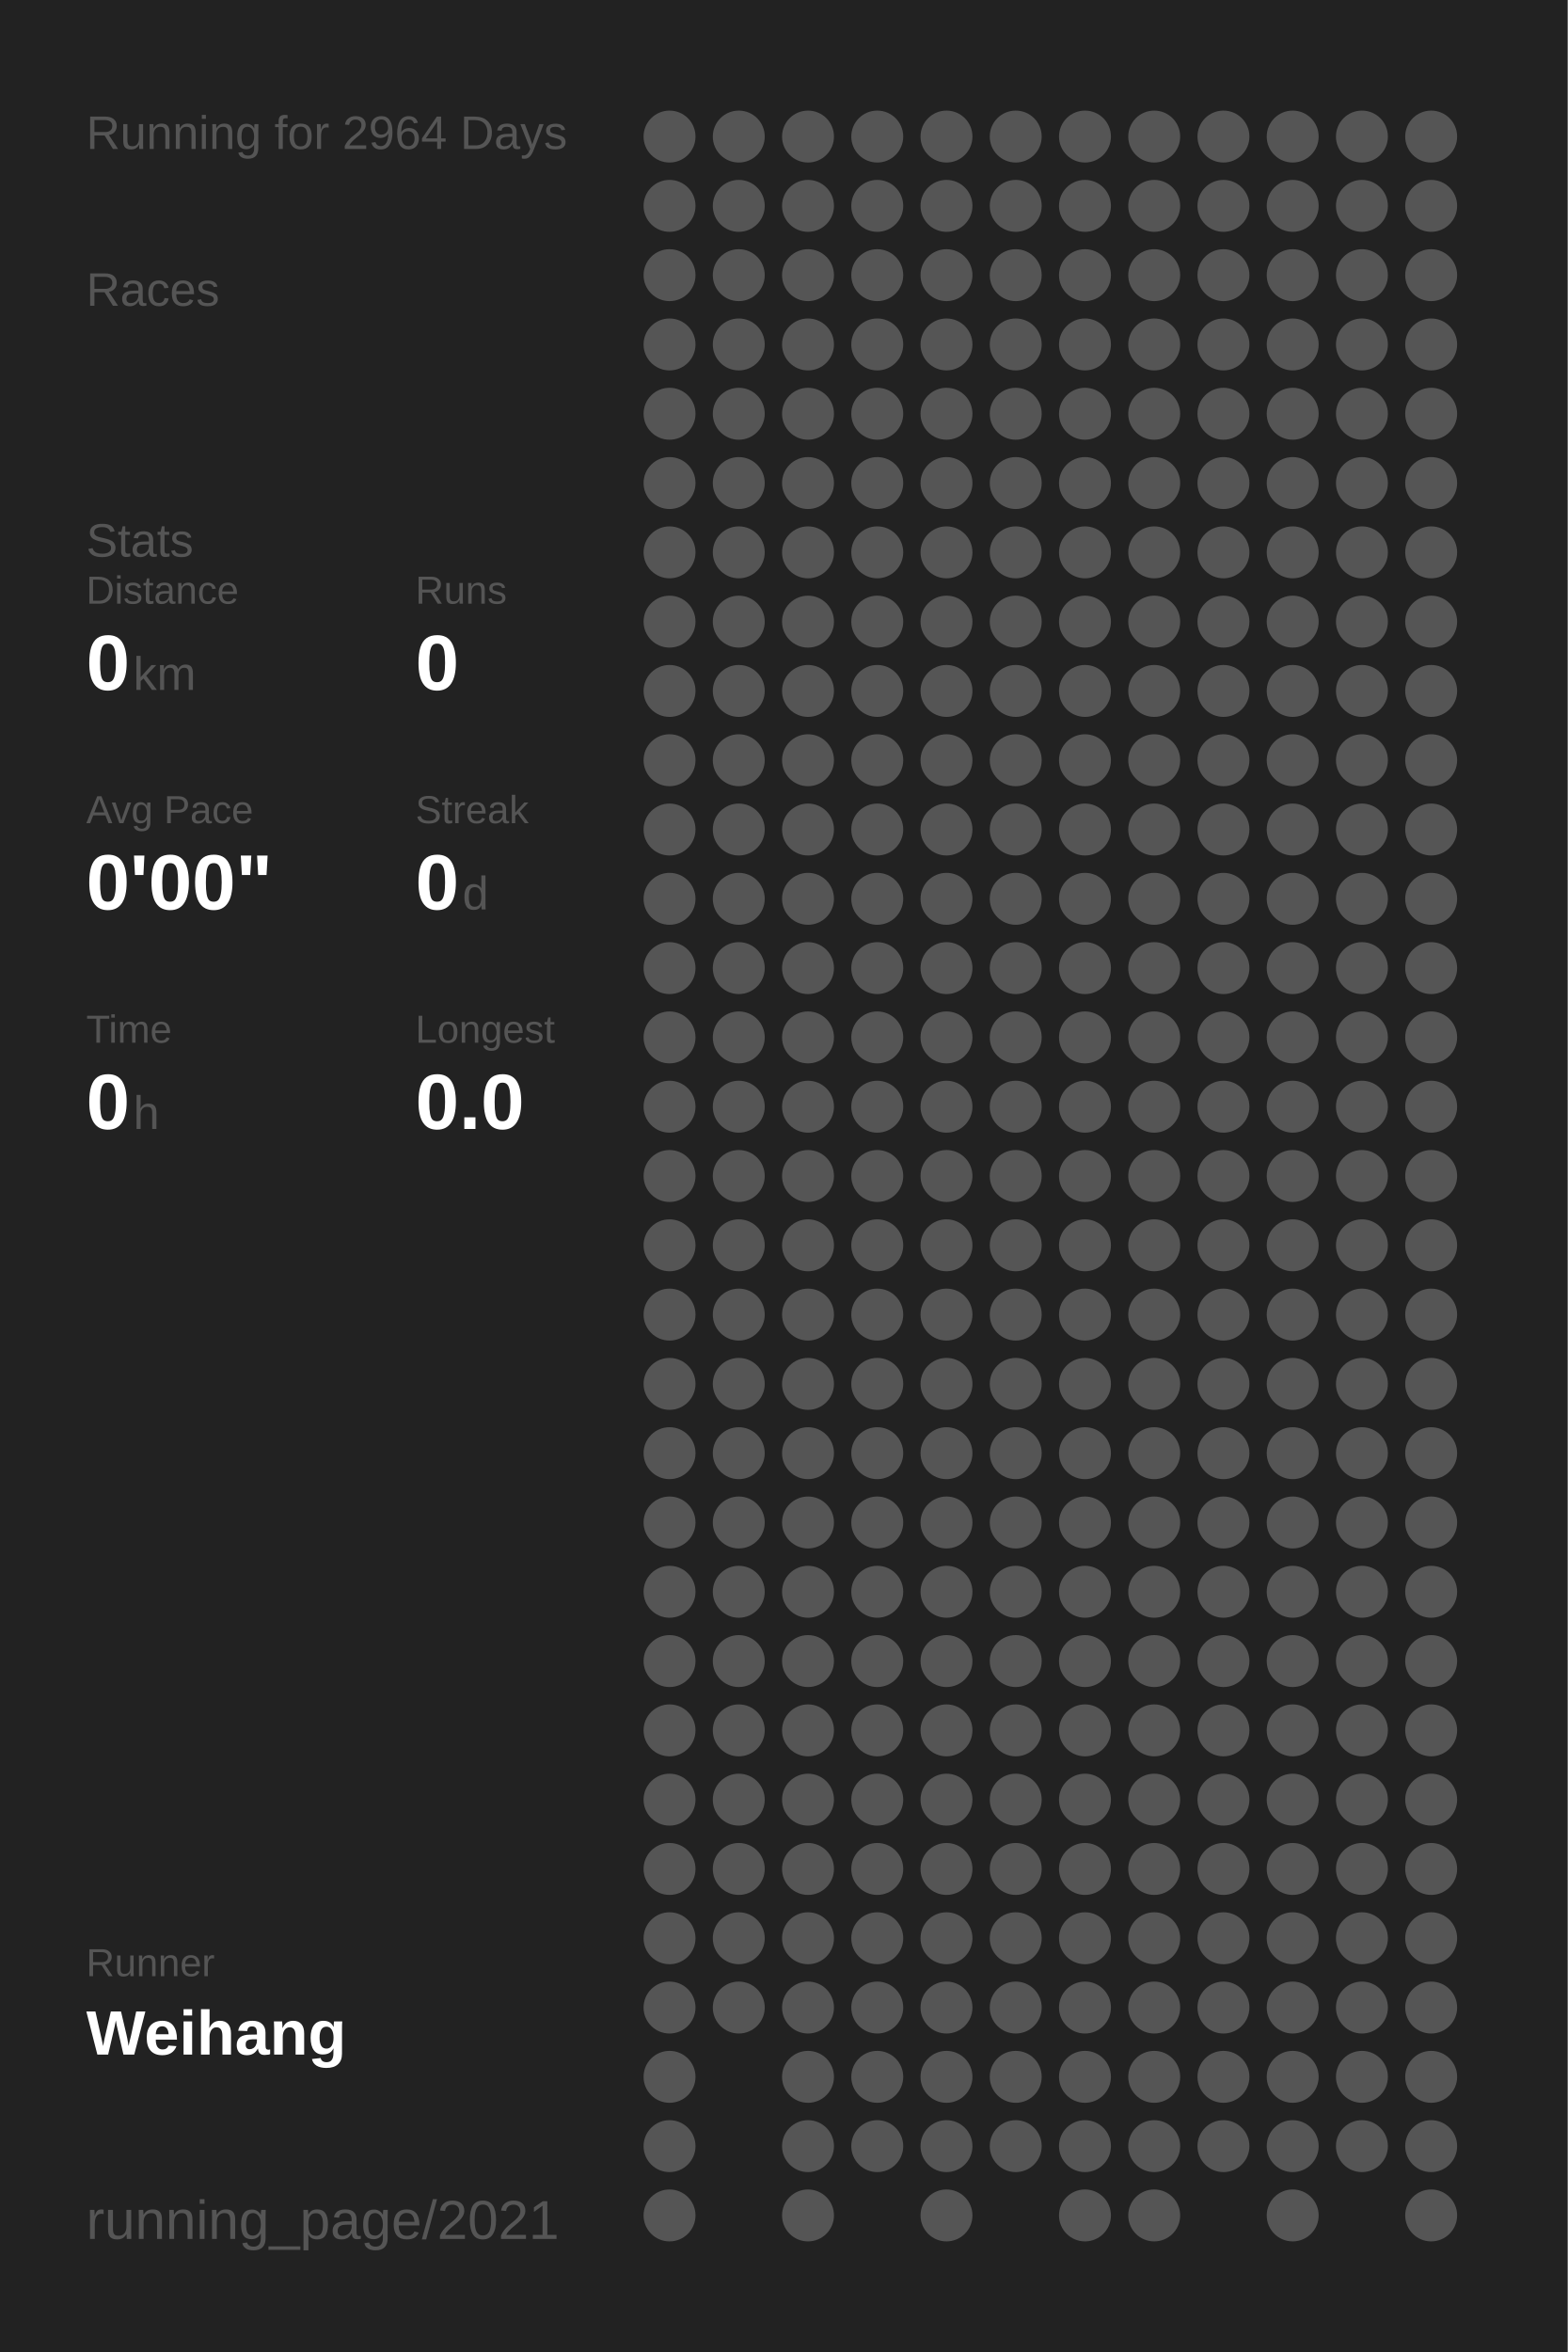
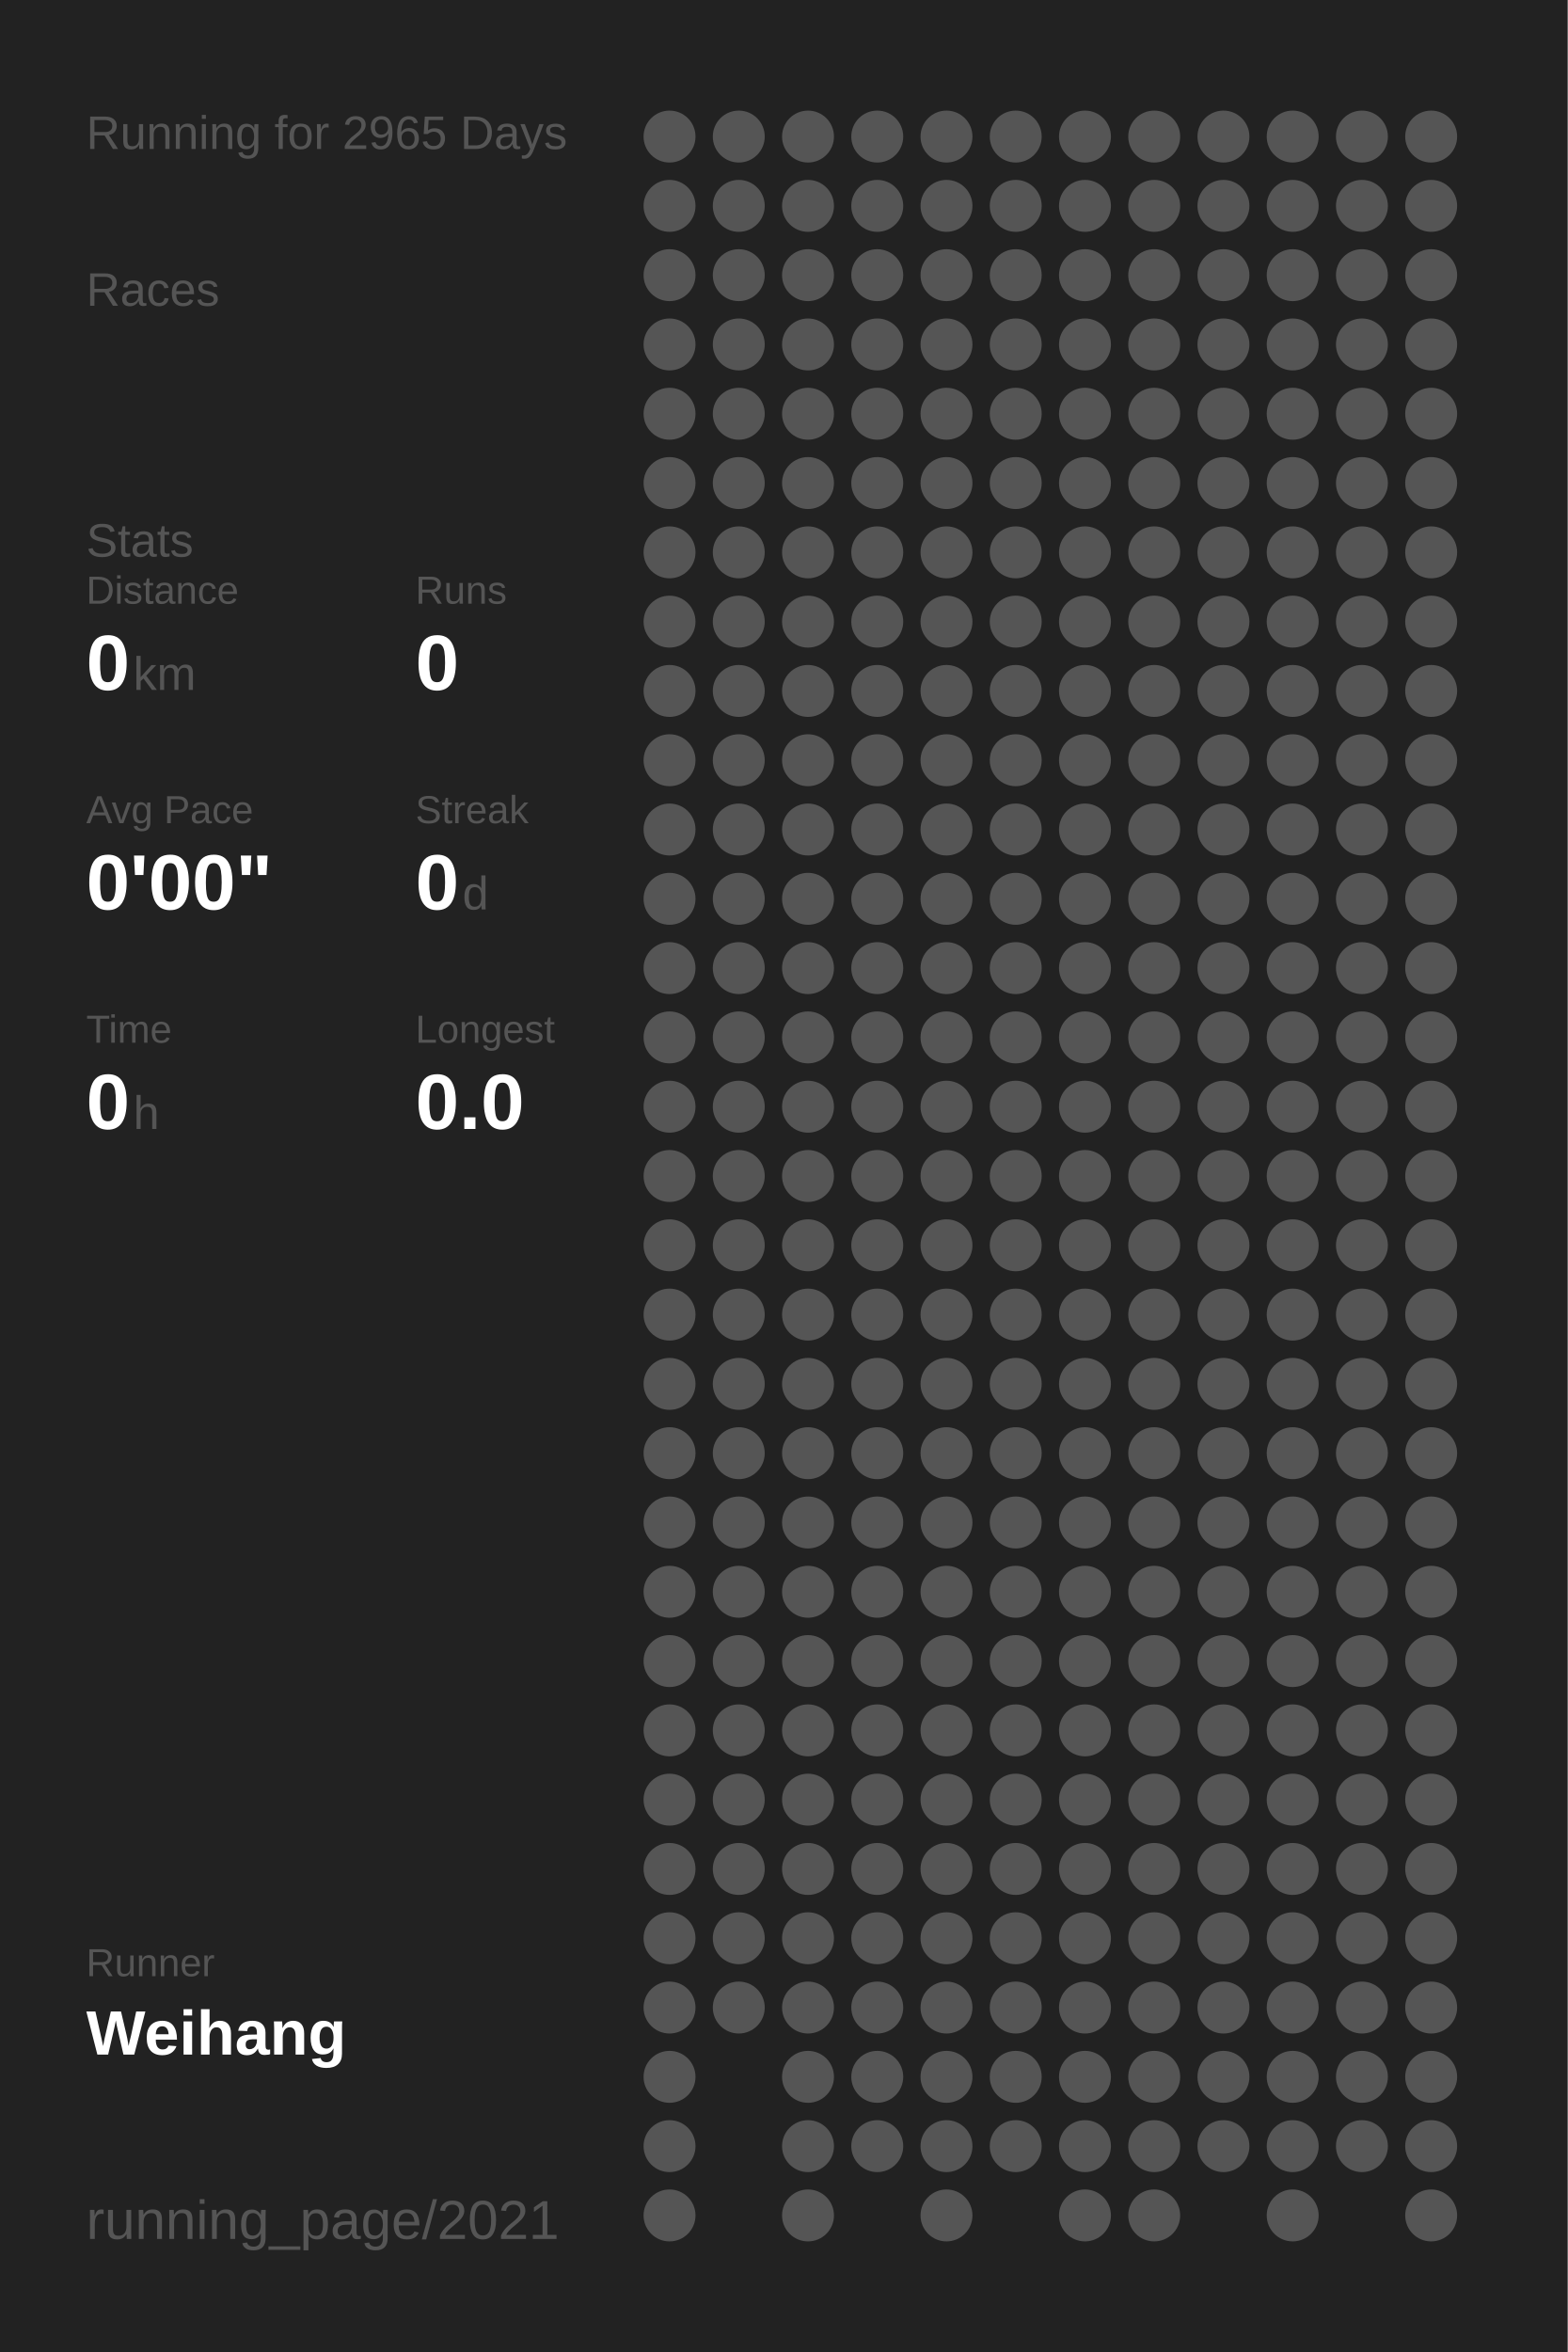
<svg xmlns="http://www.w3.org/2000/svg" baseProfile="full" height="300mm" version="1.1" viewBox="0,0,200,300" width="200mm">
  <defs />
  <rect fill="#222222" height="300" width="200" x="0" y="0" />
-   <text fill="#555555" style="font-size:6px; font-family:Arial;" x="11" y="19">Running for 2964 Days</text>
+   <text fill="#555555" style="font-size:6px; font-family:Arial;" x="11" y="19">Running for 2965 Days</text>
  <text fill="#555555" style="font-size:6px; font-family:Arial;" x="11" y="39">Races</text>
  <text fill="#555555" style="font-size:6px; font-family:Arial;" x="11" y="71">Stats</text>
  <text fill="#555555" style="font-size:5px; font-family:Arial;" x="11" y="77">Distance</text>
  <text fill="#FFFFFF" style="font-size:10px; font-family:Arial; font-weight:bold;" x="11" y="88">0</text>
  <text fill="#555555" style="font-size:6px; font-family:Arial;" x="17" y="88">km</text>
  <text fill="#555555" style="font-size:5px; font-family:Arial;" x="53" y="77">Runs</text>
  <text fill="#FFFFFF" style="font-size:10px; font-family:Arial; font-weight:bold;" x="53" y="88">0</text>
  <text fill="#555555" style="font-size:5px; font-family:Arial;" x="11" y="105">Avg Pace</text>
  <text fill="#FFFFFF" style="font-size:10px; font-family:Arial; font-weight:bold;" x="11" y="116">0'00"</text>
  <text fill="#555555" style="font-size:5px; font-family:Arial;" x="53" y="105">Streak</text>
  <text fill="#FFFFFF" style="font-size:10px; font-family:Arial; font-weight:bold;" x="53" y="116">0</text>
  <text fill="#555555" style="font-size:6px; font-family:Arial;" x="59" y="116">d</text>
  <text fill="#555555" style="font-size:5px; font-family:Arial;" x="11" y="133">Time</text>
  <text fill="#FFFFFF" style="font-size:10px; font-family:Arial; font-weight:bold;" x="11" y="144">0</text>
  <text fill="#555555" style="font-size:6px; font-family:Arial;" x="17" y="144">h</text>
  <text fill="#555555" style="font-size:5px; font-family:Arial;" x="53" y="133">Longest</text>
  <text fill="#FFFFFF" style="font-size:10px; font-family:Arial; font-weight:bold;" x="53" y="144">0.0</text>
  <text fill="#555555" style="font-size:5px; font-family:Arial;" x="11" y="252.065">Runner</text>
  <text fill="#FFFFFF" style="font-size:8px; font-family:Arial; font-weight:bold;" x="11" y="262.065">Weihang</text>
  <text fill="#555555" style="font-size:7px; font-family:Arial;" x="11" y="285.581">running_page/2021</text>
  <circle cx="85.417" cy="17.419" fill="#555555" r="3.312" />
  <circle cx="85.417" cy="26.258" fill="#555555" r="3.312" />
  <circle cx="85.417" cy="35.097" fill="#555555" r="3.312" />
  <circle cx="85.417" cy="43.935" fill="#555555" r="3.312" />
  <circle cx="85.417" cy="52.774" fill="#555555" r="3.312" />
  <circle cx="85.417" cy="61.613" fill="#555555" r="3.312" />
  <circle cx="85.417" cy="70.452" fill="#555555" r="3.312" />
  <circle cx="85.417" cy="79.29" fill="#555555" r="3.312" />
  <circle cx="85.417" cy="88.129" fill="#555555" r="3.312" />
  <circle cx="85.417" cy="96.968" fill="#555555" r="3.312" />
  <circle cx="85.417" cy="105.806" fill="#555555" r="3.312" />
  <circle cx="85.417" cy="114.645" fill="#555555" r="3.312" />
  <circle cx="85.417" cy="123.484" fill="#555555" r="3.312" />
  <circle cx="85.417" cy="132.323" fill="#555555" r="3.312" />
  <circle cx="85.417" cy="141.161" fill="#555555" r="3.312" />
  <circle cx="85.417" cy="150" fill="#555555" r="3.312" />
  <circle cx="85.417" cy="158.839" fill="#555555" r="3.312" />
  <circle cx="85.417" cy="167.677" fill="#555555" r="3.312" />
  <circle cx="85.417" cy="176.516" fill="#555555" r="3.312" />
  <circle cx="85.417" cy="185.355" fill="#555555" r="3.312" />
  <circle cx="85.417" cy="194.194" fill="#555555" r="3.312" />
  <circle cx="85.417" cy="203.032" fill="#555555" r="3.312" />
  <circle cx="85.417" cy="211.871" fill="#555555" r="3.312" />
  <circle cx="85.417" cy="220.71" fill="#555555" r="3.312" />
  <circle cx="85.417" cy="229.548" fill="#555555" r="3.312" />
  <circle cx="85.417" cy="238.387" fill="#555555" r="3.312" />
  <circle cx="85.417" cy="247.226" fill="#555555" r="3.312" />
  <circle cx="85.417" cy="256.065" fill="#555555" r="3.312" />
  <circle cx="85.417" cy="264.903" fill="#555555" r="3.312" />
  <circle cx="85.417" cy="273.742" fill="#555555" r="3.312" />
  <circle cx="85.417" cy="282.581" fill="#555555" r="3.312" />
  <circle cx="94.25" cy="17.419" fill="#555555" r="3.312" />
  <circle cx="94.25" cy="26.258" fill="#555555" r="3.312" />
  <circle cx="94.25" cy="35.097" fill="#555555" r="3.312" />
  <circle cx="94.25" cy="43.935" fill="#555555" r="3.312" />
  <circle cx="94.25" cy="52.774" fill="#555555" r="3.312" />
  <circle cx="94.25" cy="61.613" fill="#555555" r="3.312" />
  <circle cx="94.25" cy="70.452" fill="#555555" r="3.312" />
  <circle cx="94.25" cy="79.29" fill="#555555" r="3.312" />
  <circle cx="94.25" cy="88.129" fill="#555555" r="3.312" />
  <circle cx="94.25" cy="96.968" fill="#555555" r="3.312" />
  <circle cx="94.25" cy="105.806" fill="#555555" r="3.312" />
  <circle cx="94.25" cy="114.645" fill="#555555" r="3.312" />
  <circle cx="94.25" cy="123.484" fill="#555555" r="3.312" />
  <circle cx="94.25" cy="132.323" fill="#555555" r="3.312" />
  <circle cx="94.25" cy="141.161" fill="#555555" r="3.312" />
  <circle cx="94.25" cy="150" fill="#555555" r="3.312" />
  <circle cx="94.25" cy="158.839" fill="#555555" r="3.312" />
  <circle cx="94.25" cy="167.677" fill="#555555" r="3.312" />
  <circle cx="94.25" cy="176.516" fill="#555555" r="3.312" />
  <circle cx="94.25" cy="185.355" fill="#555555" r="3.312" />
  <circle cx="94.25" cy="194.194" fill="#555555" r="3.312" />
  <circle cx="94.25" cy="203.032" fill="#555555" r="3.312" />
  <circle cx="94.25" cy="211.871" fill="#555555" r="3.312" />
  <circle cx="94.25" cy="220.71" fill="#555555" r="3.312" />
  <circle cx="94.25" cy="229.548" fill="#555555" r="3.312" />
  <circle cx="94.25" cy="238.387" fill="#555555" r="3.312" />
  <circle cx="94.25" cy="247.226" fill="#555555" r="3.312" />
  <circle cx="94.25" cy="256.065" fill="#555555" r="3.312" />
  <circle cx="103.083" cy="17.419" fill="#555555" r="3.312" />
  <circle cx="103.083" cy="26.258" fill="#555555" r="3.312" />
  <circle cx="103.083" cy="35.097" fill="#555555" r="3.312" />
  <circle cx="103.083" cy="43.935" fill="#555555" r="3.312" />
  <circle cx="103.083" cy="52.774" fill="#555555" r="3.312" />
  <circle cx="103.083" cy="61.613" fill="#555555" r="3.312" />
  <circle cx="103.083" cy="70.452" fill="#555555" r="3.312" />
  <circle cx="103.083" cy="79.29" fill="#555555" r="3.312" />
  <circle cx="103.083" cy="88.129" fill="#555555" r="3.312" />
  <circle cx="103.083" cy="96.968" fill="#555555" r="3.312" />
  <circle cx="103.083" cy="105.806" fill="#555555" r="3.312" />
  <circle cx="103.083" cy="114.645" fill="#555555" r="3.312" />
  <circle cx="103.083" cy="123.484" fill="#555555" r="3.312" />
  <circle cx="103.083" cy="132.323" fill="#555555" r="3.312" />
  <circle cx="103.083" cy="141.161" fill="#555555" r="3.312" />
  <circle cx="103.083" cy="150" fill="#555555" r="3.312" />
  <circle cx="103.083" cy="158.839" fill="#555555" r="3.312" />
  <circle cx="103.083" cy="167.677" fill="#555555" r="3.312" />
  <circle cx="103.083" cy="176.516" fill="#555555" r="3.312" />
  <circle cx="103.083" cy="185.355" fill="#555555" r="3.312" />
  <circle cx="103.083" cy="194.194" fill="#555555" r="3.312" />
  <circle cx="103.083" cy="203.032" fill="#555555" r="3.312" />
  <circle cx="103.083" cy="211.871" fill="#555555" r="3.312" />
  <circle cx="103.083" cy="220.71" fill="#555555" r="3.312" />
  <circle cx="103.083" cy="229.548" fill="#555555" r="3.312" />
  <circle cx="103.083" cy="238.387" fill="#555555" r="3.312" />
  <circle cx="103.083" cy="247.226" fill="#555555" r="3.312" />
  <circle cx="103.083" cy="256.065" fill="#555555" r="3.312" />
  <circle cx="103.083" cy="264.903" fill="#555555" r="3.312" />
  <circle cx="103.083" cy="273.742" fill="#555555" r="3.312" />
  <circle cx="103.083" cy="282.581" fill="#555555" r="3.312" />
  <circle cx="111.917" cy="17.419" fill="#555555" r="3.312" />
  <circle cx="111.917" cy="26.258" fill="#555555" r="3.312" />
  <circle cx="111.917" cy="35.097" fill="#555555" r="3.312" />
  <circle cx="111.917" cy="43.935" fill="#555555" r="3.312" />
  <circle cx="111.917" cy="52.774" fill="#555555" r="3.312" />
  <circle cx="111.917" cy="61.613" fill="#555555" r="3.312" />
  <circle cx="111.917" cy="70.452" fill="#555555" r="3.312" />
  <circle cx="111.917" cy="79.29" fill="#555555" r="3.312" />
  <circle cx="111.917" cy="88.129" fill="#555555" r="3.312" />
  <circle cx="111.917" cy="96.968" fill="#555555" r="3.312" />
  <circle cx="111.917" cy="105.806" fill="#555555" r="3.312" />
  <circle cx="111.917" cy="114.645" fill="#555555" r="3.312" />
  <circle cx="111.917" cy="123.484" fill="#555555" r="3.312" />
  <circle cx="111.917" cy="132.323" fill="#555555" r="3.312" />
  <circle cx="111.917" cy="141.161" fill="#555555" r="3.312" />
  <circle cx="111.917" cy="150" fill="#555555" r="3.312" />
  <circle cx="111.917" cy="158.839" fill="#555555" r="3.312" />
  <circle cx="111.917" cy="167.677" fill="#555555" r="3.312" />
  <circle cx="111.917" cy="176.516" fill="#555555" r="3.312" />
  <circle cx="111.917" cy="185.355" fill="#555555" r="3.312" />
  <circle cx="111.917" cy="194.194" fill="#555555" r="3.312" />
  <circle cx="111.917" cy="203.032" fill="#555555" r="3.312" />
  <circle cx="111.917" cy="211.871" fill="#555555" r="3.312" />
  <circle cx="111.917" cy="220.71" fill="#555555" r="3.312" />
  <circle cx="111.917" cy="229.548" fill="#555555" r="3.312" />
  <circle cx="111.917" cy="238.387" fill="#555555" r="3.312" />
  <circle cx="111.917" cy="247.226" fill="#555555" r="3.312" />
  <circle cx="111.917" cy="256.065" fill="#555555" r="3.312" />
  <circle cx="111.917" cy="264.903" fill="#555555" r="3.312" />
  <circle cx="111.917" cy="273.742" fill="#555555" r="3.312" />
  <circle cx="120.75" cy="17.419" fill="#555555" r="3.312" />
  <circle cx="120.75" cy="26.258" fill="#555555" r="3.312" />
  <circle cx="120.75" cy="35.097" fill="#555555" r="3.312" />
  <circle cx="120.75" cy="43.935" fill="#555555" r="3.312" />
  <circle cx="120.75" cy="52.774" fill="#555555" r="3.312" />
  <circle cx="120.75" cy="61.613" fill="#555555" r="3.312" />
  <circle cx="120.75" cy="70.452" fill="#555555" r="3.312" />
  <circle cx="120.75" cy="79.29" fill="#555555" r="3.312" />
  <circle cx="120.75" cy="88.129" fill="#555555" r="3.312" />
  <circle cx="120.75" cy="96.968" fill="#555555" r="3.312" />
  <circle cx="120.75" cy="105.806" fill="#555555" r="3.312" />
  <circle cx="120.75" cy="114.645" fill="#555555" r="3.312" />
  <circle cx="120.75" cy="123.484" fill="#555555" r="3.312" />
  <circle cx="120.75" cy="132.323" fill="#555555" r="3.312" />
  <circle cx="120.75" cy="141.161" fill="#555555" r="3.312" />
  <circle cx="120.75" cy="150" fill="#555555" r="3.312" />
  <circle cx="120.75" cy="158.839" fill="#555555" r="3.312" />
  <circle cx="120.75" cy="167.677" fill="#555555" r="3.312" />
  <circle cx="120.75" cy="176.516" fill="#555555" r="3.312" />
  <circle cx="120.75" cy="185.355" fill="#555555" r="3.312" />
  <circle cx="120.75" cy="194.194" fill="#555555" r="3.312" />
  <circle cx="120.75" cy="203.032" fill="#555555" r="3.312" />
  <circle cx="120.75" cy="211.871" fill="#555555" r="3.312" />
  <circle cx="120.75" cy="220.71" fill="#555555" r="3.312" />
  <circle cx="120.75" cy="229.548" fill="#555555" r="3.312" />
  <circle cx="120.75" cy="238.387" fill="#555555" r="3.312" />
  <circle cx="120.75" cy="247.226" fill="#555555" r="3.312" />
  <circle cx="120.75" cy="256.065" fill="#555555" r="3.312" />
  <circle cx="120.75" cy="264.903" fill="#555555" r="3.312" />
  <circle cx="120.75" cy="273.742" fill="#555555" r="3.312" />
  <circle cx="120.75" cy="282.581" fill="#555555" r="3.312" />
  <circle cx="129.583" cy="17.419" fill="#555555" r="3.312" />
  <circle cx="129.583" cy="26.258" fill="#555555" r="3.312" />
  <circle cx="129.583" cy="35.097" fill="#555555" r="3.312" />
  <circle cx="129.583" cy="43.935" fill="#555555" r="3.312" />
  <circle cx="129.583" cy="52.774" fill="#555555" r="3.312" />
  <circle cx="129.583" cy="61.613" fill="#555555" r="3.312" />
  <circle cx="129.583" cy="70.452" fill="#555555" r="3.312" />
  <circle cx="129.583" cy="79.29" fill="#555555" r="3.312" />
  <circle cx="129.583" cy="88.129" fill="#555555" r="3.312" />
  <circle cx="129.583" cy="96.968" fill="#555555" r="3.312" />
  <circle cx="129.583" cy="105.806" fill="#555555" r="3.312" />
  <circle cx="129.583" cy="114.645" fill="#555555" r="3.312" />
  <circle cx="129.583" cy="123.484" fill="#555555" r="3.312" />
  <circle cx="129.583" cy="132.323" fill="#555555" r="3.312" />
  <circle cx="129.583" cy="141.161" fill="#555555" r="3.312" />
  <circle cx="129.583" cy="150" fill="#555555" r="3.312" />
  <circle cx="129.583" cy="158.839" fill="#555555" r="3.312" />
  <circle cx="129.583" cy="167.677" fill="#555555" r="3.312" />
  <circle cx="129.583" cy="176.516" fill="#555555" r="3.312" />
  <circle cx="129.583" cy="185.355" fill="#555555" r="3.312" />
  <circle cx="129.583" cy="194.194" fill="#555555" r="3.312" />
  <circle cx="129.583" cy="203.032" fill="#555555" r="3.312" />
  <circle cx="129.583" cy="211.871" fill="#555555" r="3.312" />
  <circle cx="129.583" cy="220.71" fill="#555555" r="3.312" />
  <circle cx="129.583" cy="229.548" fill="#555555" r="3.312" />
  <circle cx="129.583" cy="238.387" fill="#555555" r="3.312" />
  <circle cx="129.583" cy="247.226" fill="#555555" r="3.312" />
  <circle cx="129.583" cy="256.065" fill="#555555" r="3.312" />
  <circle cx="129.583" cy="264.903" fill="#555555" r="3.312" />
  <circle cx="129.583" cy="273.742" fill="#555555" r="3.312" />
  <circle cx="138.417" cy="17.419" fill="#555555" r="3.312" />
  <circle cx="138.417" cy="26.258" fill="#555555" r="3.312" />
  <circle cx="138.417" cy="35.097" fill="#555555" r="3.312" />
  <circle cx="138.417" cy="43.935" fill="#555555" r="3.312" />
  <circle cx="138.417" cy="52.774" fill="#555555" r="3.312" />
  <circle cx="138.417" cy="61.613" fill="#555555" r="3.312" />
  <circle cx="138.417" cy="70.452" fill="#555555" r="3.312" />
  <circle cx="138.417" cy="79.29" fill="#555555" r="3.312" />
  <circle cx="138.417" cy="88.129" fill="#555555" r="3.312" />
  <circle cx="138.417" cy="96.968" fill="#555555" r="3.312" />
  <circle cx="138.417" cy="105.806" fill="#555555" r="3.312" />
  <circle cx="138.417" cy="114.645" fill="#555555" r="3.312" />
  <circle cx="138.417" cy="123.484" fill="#555555" r="3.312" />
  <circle cx="138.417" cy="132.323" fill="#555555" r="3.312" />
  <circle cx="138.417" cy="141.161" fill="#555555" r="3.312" />
  <circle cx="138.417" cy="150" fill="#555555" r="3.312" />
  <circle cx="138.417" cy="158.839" fill="#555555" r="3.312" />
  <circle cx="138.417" cy="167.677" fill="#555555" r="3.312" />
  <circle cx="138.417" cy="176.516" fill="#555555" r="3.312" />
  <circle cx="138.417" cy="185.355" fill="#555555" r="3.312" />
  <circle cx="138.417" cy="194.194" fill="#555555" r="3.312" />
  <circle cx="138.417" cy="203.032" fill="#555555" r="3.312" />
  <circle cx="138.417" cy="211.871" fill="#555555" r="3.312" />
  <circle cx="138.417" cy="220.71" fill="#555555" r="3.312" />
  <circle cx="138.417" cy="229.548" fill="#555555" r="3.312" />
  <circle cx="138.417" cy="238.387" fill="#555555" r="3.312" />
  <circle cx="138.417" cy="247.226" fill="#555555" r="3.312" />
  <circle cx="138.417" cy="256.065" fill="#555555" r="3.312" />
  <circle cx="138.417" cy="264.903" fill="#555555" r="3.312" />
  <circle cx="138.417" cy="273.742" fill="#555555" r="3.312" />
  <circle cx="138.417" cy="282.581" fill="#555555" r="3.312" />
  <circle cx="147.25" cy="17.419" fill="#555555" r="3.312" />
  <circle cx="147.25" cy="26.258" fill="#555555" r="3.312" />
  <circle cx="147.25" cy="35.097" fill="#555555" r="3.312" />
  <circle cx="147.25" cy="43.935" fill="#555555" r="3.312" />
  <circle cx="147.25" cy="52.774" fill="#555555" r="3.312" />
  <circle cx="147.25" cy="61.613" fill="#555555" r="3.312" />
  <circle cx="147.25" cy="70.452" fill="#555555" r="3.312" />
  <circle cx="147.25" cy="79.29" fill="#555555" r="3.312" />
  <circle cx="147.25" cy="88.129" fill="#555555" r="3.312" />
  <circle cx="147.25" cy="96.968" fill="#555555" r="3.312" />
  <circle cx="147.25" cy="105.806" fill="#555555" r="3.312" />
  <circle cx="147.25" cy="114.645" fill="#555555" r="3.312" />
  <circle cx="147.25" cy="123.484" fill="#555555" r="3.312" />
  <circle cx="147.25" cy="132.323" fill="#555555" r="3.312" />
  <circle cx="147.25" cy="141.161" fill="#555555" r="3.312" />
  <circle cx="147.25" cy="150" fill="#555555" r="3.312" />
  <circle cx="147.25" cy="158.839" fill="#555555" r="3.312" />
  <circle cx="147.25" cy="167.677" fill="#555555" r="3.312" />
  <circle cx="147.25" cy="176.516" fill="#555555" r="3.312" />
  <circle cx="147.25" cy="185.355" fill="#555555" r="3.312" />
  <circle cx="147.25" cy="194.194" fill="#555555" r="3.312" />
  <circle cx="147.25" cy="203.032" fill="#555555" r="3.312" />
  <circle cx="147.25" cy="211.871" fill="#555555" r="3.312" />
  <circle cx="147.25" cy="220.71" fill="#555555" r="3.312" />
  <circle cx="147.25" cy="229.548" fill="#555555" r="3.312" />
  <circle cx="147.25" cy="238.387" fill="#555555" r="3.312" />
  <circle cx="147.25" cy="247.226" fill="#555555" r="3.312" />
  <circle cx="147.25" cy="256.065" fill="#555555" r="3.312" />
  <circle cx="147.25" cy="264.903" fill="#555555" r="3.312" />
  <circle cx="147.25" cy="273.742" fill="#555555" r="3.312" />
  <circle cx="147.25" cy="282.581" fill="#555555" r="3.312" />
  <circle cx="156.083" cy="17.419" fill="#555555" r="3.312" />
  <circle cx="156.083" cy="26.258" fill="#555555" r="3.312" />
  <circle cx="156.083" cy="35.097" fill="#555555" r="3.312" />
  <circle cx="156.083" cy="43.935" fill="#555555" r="3.312" />
  <circle cx="156.083" cy="52.774" fill="#555555" r="3.312" />
  <circle cx="156.083" cy="61.613" fill="#555555" r="3.312" />
  <circle cx="156.083" cy="70.452" fill="#555555" r="3.312" />
  <circle cx="156.083" cy="79.29" fill="#555555" r="3.312" />
  <circle cx="156.083" cy="88.129" fill="#555555" r="3.312" />
  <circle cx="156.083" cy="96.968" fill="#555555" r="3.312" />
  <circle cx="156.083" cy="105.806" fill="#555555" r="3.312" />
  <circle cx="156.083" cy="114.645" fill="#555555" r="3.312" />
  <circle cx="156.083" cy="123.484" fill="#555555" r="3.312" />
  <circle cx="156.083" cy="132.323" fill="#555555" r="3.312" />
  <circle cx="156.083" cy="141.161" fill="#555555" r="3.312" />
  <circle cx="156.083" cy="150" fill="#555555" r="3.312" />
  <circle cx="156.083" cy="158.839" fill="#555555" r="3.312" />
  <circle cx="156.083" cy="167.677" fill="#555555" r="3.312" />
  <circle cx="156.083" cy="176.516" fill="#555555" r="3.312" />
  <circle cx="156.083" cy="185.355" fill="#555555" r="3.312" />
  <circle cx="156.083" cy="194.194" fill="#555555" r="3.312" />
  <circle cx="156.083" cy="203.032" fill="#555555" r="3.312" />
  <circle cx="156.083" cy="211.871" fill="#555555" r="3.312" />
  <circle cx="156.083" cy="220.71" fill="#555555" r="3.312" />
  <circle cx="156.083" cy="229.548" fill="#555555" r="3.312" />
  <circle cx="156.083" cy="238.387" fill="#555555" r="3.312" />
  <circle cx="156.083" cy="247.226" fill="#555555" r="3.312" />
  <circle cx="156.083" cy="256.065" fill="#555555" r="3.312" />
  <circle cx="156.083" cy="264.903" fill="#555555" r="3.312" />
  <circle cx="156.083" cy="273.742" fill="#555555" r="3.312" />
  <circle cx="164.917" cy="17.419" fill="#555555" r="3.312" />
  <circle cx="164.917" cy="26.258" fill="#555555" r="3.312" />
  <circle cx="164.917" cy="35.097" fill="#555555" r="3.312" />
  <circle cx="164.917" cy="43.935" fill="#555555" r="3.312" />
  <circle cx="164.917" cy="52.774" fill="#555555" r="3.312" />
  <circle cx="164.917" cy="61.613" fill="#555555" r="3.312" />
  <circle cx="164.917" cy="70.452" fill="#555555" r="3.312" />
  <circle cx="164.917" cy="79.29" fill="#555555" r="3.312" />
  <circle cx="164.917" cy="88.129" fill="#555555" r="3.312" />
  <circle cx="164.917" cy="96.968" fill="#555555" r="3.312" />
  <circle cx="164.917" cy="105.806" fill="#555555" r="3.312" />
  <circle cx="164.917" cy="114.645" fill="#555555" r="3.312" />
  <circle cx="164.917" cy="123.484" fill="#555555" r="3.312" />
  <circle cx="164.917" cy="132.323" fill="#555555" r="3.312" />
  <circle cx="164.917" cy="141.161" fill="#555555" r="3.312" />
  <circle cx="164.917" cy="150" fill="#555555" r="3.312" />
  <circle cx="164.917" cy="158.839" fill="#555555" r="3.312" />
  <circle cx="164.917" cy="167.677" fill="#555555" r="3.312" />
  <circle cx="164.917" cy="176.516" fill="#555555" r="3.312" />
  <circle cx="164.917" cy="185.355" fill="#555555" r="3.312" />
  <circle cx="164.917" cy="194.194" fill="#555555" r="3.312" />
  <circle cx="164.917" cy="203.032" fill="#555555" r="3.312" />
  <circle cx="164.917" cy="211.871" fill="#555555" r="3.312" />
  <circle cx="164.917" cy="220.71" fill="#555555" r="3.312" />
  <circle cx="164.917" cy="229.548" fill="#555555" r="3.312" />
  <circle cx="164.917" cy="238.387" fill="#555555" r="3.312" />
  <circle cx="164.917" cy="247.226" fill="#555555" r="3.312" />
  <circle cx="164.917" cy="256.065" fill="#555555" r="3.312" />
  <circle cx="164.917" cy="264.903" fill="#555555" r="3.312" />
  <circle cx="164.917" cy="273.742" fill="#555555" r="3.312" />
  <circle cx="164.917" cy="282.581" fill="#555555" r="3.312" />
  <circle cx="173.75" cy="17.419" fill="#555555" r="3.312" />
  <circle cx="173.75" cy="26.258" fill="#555555" r="3.312" />
  <circle cx="173.75" cy="35.097" fill="#555555" r="3.312" />
  <circle cx="173.75" cy="43.935" fill="#555555" r="3.312" />
  <circle cx="173.75" cy="52.774" fill="#555555" r="3.312" />
  <circle cx="173.75" cy="61.613" fill="#555555" r="3.312" />
  <circle cx="173.75" cy="70.452" fill="#555555" r="3.312" />
  <circle cx="173.75" cy="79.29" fill="#555555" r="3.312" />
  <circle cx="173.75" cy="88.129" fill="#555555" r="3.312" />
  <circle cx="173.75" cy="96.968" fill="#555555" r="3.312" />
  <circle cx="173.75" cy="105.806" fill="#555555" r="3.312" />
  <circle cx="173.75" cy="114.645" fill="#555555" r="3.312" />
  <circle cx="173.75" cy="123.484" fill="#555555" r="3.312" />
  <circle cx="173.75" cy="132.323" fill="#555555" r="3.312" />
  <circle cx="173.75" cy="141.161" fill="#555555" r="3.312" />
  <circle cx="173.75" cy="150" fill="#555555" r="3.312" />
  <circle cx="173.75" cy="158.839" fill="#555555" r="3.312" />
  <circle cx="173.75" cy="167.677" fill="#555555" r="3.312" />
  <circle cx="173.75" cy="176.516" fill="#555555" r="3.312" />
  <circle cx="173.75" cy="185.355" fill="#555555" r="3.312" />
  <circle cx="173.75" cy="194.194" fill="#555555" r="3.312" />
  <circle cx="173.75" cy="203.032" fill="#555555" r="3.312" />
  <circle cx="173.75" cy="211.871" fill="#555555" r="3.312" />
  <circle cx="173.75" cy="220.71" fill="#555555" r="3.312" />
  <circle cx="173.75" cy="229.548" fill="#555555" r="3.312" />
  <circle cx="173.75" cy="238.387" fill="#555555" r="3.312" />
  <circle cx="173.75" cy="247.226" fill="#555555" r="3.312" />
  <circle cx="173.75" cy="256.065" fill="#555555" r="3.312" />
  <circle cx="173.75" cy="264.903" fill="#555555" r="3.312" />
  <circle cx="173.75" cy="273.742" fill="#555555" r="3.312" />
  <circle cx="182.583" cy="17.419" fill="#555555" r="3.312" />
  <circle cx="182.583" cy="26.258" fill="#555555" r="3.312" />
  <circle cx="182.583" cy="35.097" fill="#555555" r="3.312" />
  <circle cx="182.583" cy="43.935" fill="#555555" r="3.312" />
  <circle cx="182.583" cy="52.774" fill="#555555" r="3.312" />
  <circle cx="182.583" cy="61.613" fill="#555555" r="3.312" />
  <circle cx="182.583" cy="70.452" fill="#555555" r="3.312" />
  <circle cx="182.583" cy="79.29" fill="#555555" r="3.312" />
  <circle cx="182.583" cy="88.129" fill="#555555" r="3.312" />
  <circle cx="182.583" cy="96.968" fill="#555555" r="3.312" />
  <circle cx="182.583" cy="105.806" fill="#555555" r="3.312" />
  <circle cx="182.583" cy="114.645" fill="#555555" r="3.312" />
  <circle cx="182.583" cy="123.484" fill="#555555" r="3.312" />
  <circle cx="182.583" cy="132.323" fill="#555555" r="3.312" />
  <circle cx="182.583" cy="141.161" fill="#555555" r="3.312" />
  <circle cx="182.583" cy="150" fill="#555555" r="3.312" />
  <circle cx="182.583" cy="158.839" fill="#555555" r="3.312" />
  <circle cx="182.583" cy="167.677" fill="#555555" r="3.312" />
  <circle cx="182.583" cy="176.516" fill="#555555" r="3.312" />
  <circle cx="182.583" cy="185.355" fill="#555555" r="3.312" />
  <circle cx="182.583" cy="194.194" fill="#555555" r="3.312" />
  <circle cx="182.583" cy="203.032" fill="#555555" r="3.312" />
  <circle cx="182.583" cy="211.871" fill="#555555" r="3.312" />
  <circle cx="182.583" cy="220.71" fill="#555555" r="3.312" />
  <circle cx="182.583" cy="229.548" fill="#555555" r="3.312" />
  <circle cx="182.583" cy="238.387" fill="#555555" r="3.312" />
  <circle cx="182.583" cy="247.226" fill="#555555" r="3.312" />
  <circle cx="182.583" cy="256.065" fill="#555555" r="3.312" />
  <circle cx="182.583" cy="264.903" fill="#555555" r="3.312" />
  <circle cx="182.583" cy="273.742" fill="#555555" r="3.312" />
  <circle cx="182.583" cy="282.581" fill="#555555" r="3.312" />
</svg>
